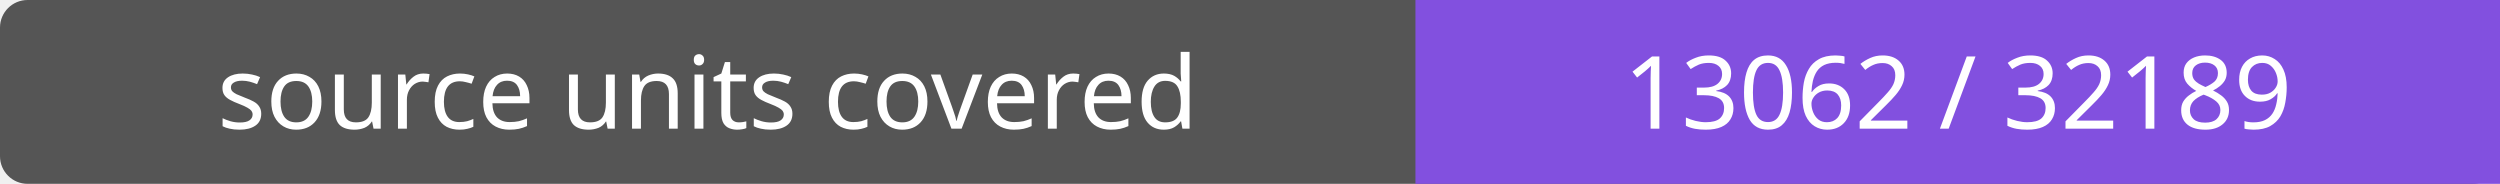
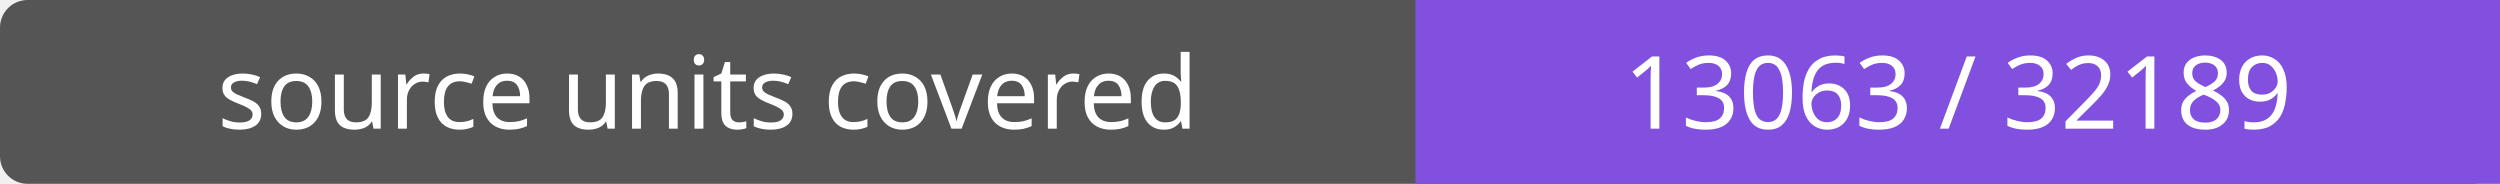
- <svg xmlns="http://www.w3.org/2000/svg" width="272" height="20" role="img" aria-label="source units covered: 13062 / 32189">
+ <svg xmlns="http://www.w3.org/2000/svg" width="272" height="20" role="img" aria-label="source units covered: 13063 / 32189">
  <rect width="272" height="20" rx="3" fill="#555" />
  <path fill="#8250df" d="M154 0h118v20H154z" />
  <g fill="#fff" text-anchor="middle" font-family="Verdana,sans-serif" font-size="11">
    <text x="77.0" y="14">source units covered</text>
-     <text x="213.0" y="14">13062 / 32189</text>
+     <text x="213.0" y="14">13063 / 32189</text>
  </g>
</svg>
